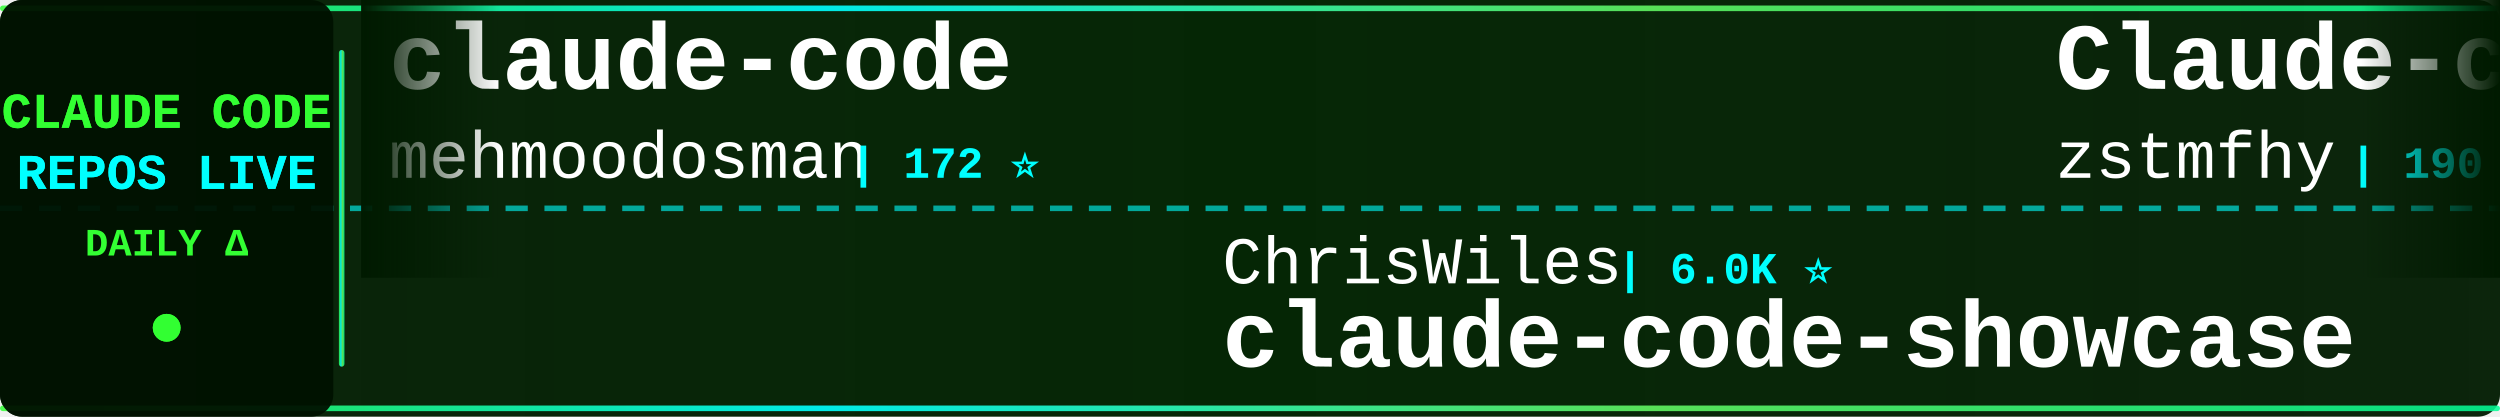
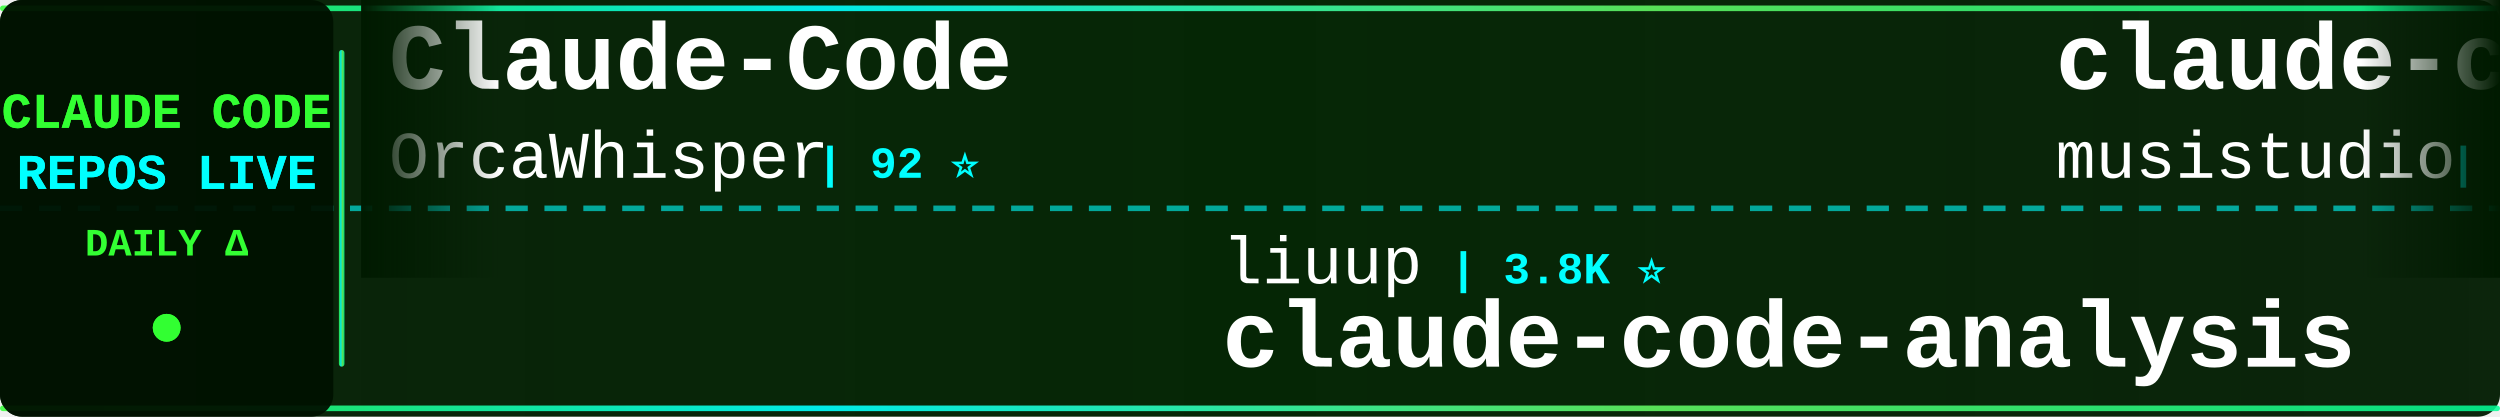
<svg xmlns="http://www.w3.org/2000/svg" width="900" height="150">
  <defs>
    <linearGradient id="tickerBg" x1="0%" y1="0%" x2="100%" y2="0%">
      <stop offset="0%" style="stop-color:#001a00;stop-opacity:0.95" />
      <stop offset="50%" style="stop-color:#002200;stop-opacity:0.98" />
      <stop offset="100%" style="stop-color:#001a00;stop-opacity:0.95" />
    </linearGradient>
    <linearGradient id="borderGrad" x1="0%" y1="0%" x2="100%" y2="0%">
      <stop offset="0%" style="stop-color:#33ff33;stop-opacity:0.85">
        <animate attributeName="stop-opacity" values="0.85;1;0.85" dur="2s" repeatCount="indefinite" />
      </stop>
      <stop offset="33%" style="stop-color:#00ffff;stop-opacity:0.9">
        <animate attributeName="stop-opacity" values="0.9;1;0.9" dur="2.2s" repeatCount="indefinite" />
      </stop>
      <stop offset="66%" style="stop-color:#66ff66;stop-opacity:0.85">
        <animate attributeName="stop-opacity" values="0.85;1;0.85" dur="1.8s" repeatCount="indefinite" />
      </stop>
      <stop offset="100%" style="stop-color:#00ff99;stop-opacity:0.85">
        <animate attributeName="stop-opacity" values="0.85;1;0.85" dur="2s" repeatCount="indefinite" />
      </stop>
    </linearGradient>
    <filter id="textGlow">
      <feGaussianBlur stdDeviation="0.1" result="coloredBlur" />
      <feMerge>
        <feMergeNode in="coloredBlur" />
        <feMergeNode in="SourceGraphic" />
      </feMerge>
    </filter>
    <filter id="metricGlow">
      <feGaussianBlur stdDeviation="0.2" result="coloredBlur" />
      <feMerge>
        <feMergeNode in="coloredBlur" />
        <feMergeNode in="SourceGraphic" />
      </feMerge>
    </filter>
    <linearGradient id="leftFade" x1="0%" y1="0%" x2="100%" y2="0%">
      <stop offset="0%" style="stop-color:#001a00;stop-opacity:1" />
      <stop offset="100%" style="stop-color:#001a00;stop-opacity:0" />
    </linearGradient>
    <linearGradient id="rightFade" x1="0%" y1="0%" x2="100%" y2="0%">
      <stop offset="0%" style="stop-color:#001a00;stop-opacity:0" />
      <stop offset="100%" style="stop-color:#001a00;stop-opacity:1" />
    </linearGradient>
  </defs>
  <rect width="900" height="150" fill="url(#tickerBg)" rx="8" />
  <rect x="0" y="2" width="900" height="2" fill="url(#borderGrad)" rx="1" />
  <rect x="0" y="146" width="900" height="2" fill="url(#borderGrad)" rx="1" />
  <line x1="0" y1="75" x2="900" y2="75" stroke="#00ffff" stroke-width="2" stroke-dasharray="8 6" opacity="0.6" />
  <rect x="0" y="0" width="120" height="150" fill="#001100" opacity="0.95" rx="8" />
  <text x="60" y="46" font-family="'Courier New', monospace" font-size="18" font-weight="bold" fill="#33ff33" text-anchor="middle" filter="url(#textGlow)">
    CLAUDE CODE
  </text>
  <text x="60" y="68" font-family="'Courier New', monospace" font-size="18" font-weight="bold" fill="#00ffff" text-anchor="middle" filter="url(#textGlow)">
    REPOS LIVE
  </text>
  <text x="60" y="92" font-family="'Courier New', monospace" font-size="14" font-weight="bold" fill="#33ff33" text-anchor="middle">
    DAILY Δ
  </text>
  <circle cx="60" cy="118" r="5" fill="#33ff33" filter="url(#metricGlow)">
    <animate attributeName="r" values="4;6;4" dur="1.5s" repeatCount="indefinite" />
    <animate attributeName="opacity" values="0.6;1;0.6" dur="1.5s" repeatCount="indefinite" />
  </circle>
  <rect x="122" y="18" width="2" height="114" fill="url(#borderGrad)" rx="1" />
  <clipPath id="tickerClip">
    <rect x="130" y="0" width="770" height="150" />
  </clipPath>
  <g clip-path="url(#tickerClip)">
    <g id="tickerItems">
      <animateTransform attributeName="transform" attributeType="XML" type="translate" from="0 0" to="-3000 0" dur="54s" repeatCount="indefinite" />
      <g transform="translate(0, 0)">
-         <text x="140" y="32" font-family="'Courier New', monospace" font-size="34" font-weight="bold" fill="#ffffff">claude-code</text>
-         <text x="140" y="64" font-family="'Courier New', monospace" font-size="24" font-weight="normal" fill="#ffffff" opacity="1.0">mehmoodosman</text>
-         <text x="306" y="64" font-family="'Courier New', monospace" font-size="16" font-weight="bold" fill="#00ffff"> | 172 ⭐</text>
+         <text x="140" y="32" font-family="'Courier New', monospace" font-size="34" font-weight="bold" fill="#ffffff">Claude-Code</text>
+         <text x="140" y="64" font-family="'Courier New', monospace" font-size="24" font-weight="normal" fill="#ffffff" opacity="1.0">OrcaWhisper</text>
+         <text x="294" y="64" font-family="'Courier New', monospace" font-size="16" font-weight="bold" fill="#00ffff"> | 92 ⭐</text>
      </g>
      <g transform="translate(300, 0)">
-         <text x="140" y="102" font-family="'Courier New', monospace" font-size="24" font-weight="normal" fill="#ffffff" opacity="1.0">ChrisWiles</text>
-         <text x="282" y="102" font-family="'Courier New', monospace" font-size="16" font-weight="bold" fill="#00ffff"> | 6.0K ⭐</text>
-         <text x="140" y="132" font-family="'Courier New', monospace" font-size="34" font-weight="bold" fill="#ffffff">claude-code-showcase</text>
+         <text x="140" y="102" font-family="'Courier New', monospace" font-size="24" font-weight="normal" fill="#ffffff" opacity="1.0">liuup</text>
+         <text x="222" y="102" font-family="'Courier New', monospace" font-size="16" font-weight="bold" fill="#00ffff"> | 3.8K ⭐</text>
+         <text x="140" y="132" font-family="'Courier New', monospace" font-size="34" font-weight="bold" fill="#ffffff">claude-code-analysis</text>
      </g>
      <g transform="translate(600, 0)">
-         <text x="140" y="32" font-family="'Courier New', monospace" font-size="34" font-weight="bold" fill="#ffffff">Claude-code</text>
-         <text x="140" y="64" font-family="'Courier New', monospace" font-size="24" font-weight="normal" fill="#ffffff" opacity="1.0">zstmfhy</text>
-         <text x="246" y="64" font-family="'Courier New', monospace" font-size="16" font-weight="bold" fill="#00ffff"> | 190 ⭐</text>
+         <text x="140" y="32" font-family="'Courier New', monospace" font-size="34" font-weight="bold" fill="#ffffff">claude-code-router</text>
+         <text x="140" y="64" font-family="'Courier New', monospace" font-size="24" font-weight="normal" fill="#ffffff" opacity="1.0">musistudio</text>
+         <text x="282" y="64" font-family="'Courier New', monospace" font-size="16" font-weight="bold" fill="#00ffff"> | 36.8K ⭐ +8</text>
      </g>
      <g transform="translate(900, 0)">
-         <text x="140" y="102" font-family="'Courier New', monospace" font-size="24" font-weight="normal" fill="#ffffff" opacity="1.0">rohitg00</text>
-         <text x="258" y="102" font-family="'Courier New', monospace" font-size="16" font-weight="bold" fill="#00ffff"> | 2.5K ⭐ +2</text>
-         <text x="140" y="132" font-family="'Courier New', monospace" font-size="34" font-weight="bold" fill="#ffffff">awesome-claude-code-tool...</text>
+         <text x="140" y="102" font-family="'Courier New', monospace" font-size="24" font-weight="normal" fill="#ffffff" opacity="1.0">shareAI-lab</text>
+         <text x="294" y="102" font-family="'Courier New', monospace" font-size="16" font-weight="bold" fill="#00ffff"> | 74.9K ⭐ +2</text>
+         <text x="140" y="132" font-family="'Courier New', monospace" font-size="34" font-weight="bold" fill="#ffffff">learn-claude-code</text>
      </g>
      <g transform="translate(1200, 0)">
-         <text x="140" y="32" font-family="'Courier New', monospace" font-size="34" font-weight="bold" fill="#ffffff">claude-code-rev</text>
-         <text x="140" y="64" font-family="'Courier New', monospace" font-size="24" font-weight="normal" fill="#ffffff" opacity="1.0">oboard</text>
-         <text x="234" y="64" font-family="'Courier New', monospace" font-size="16" font-weight="bold" fill="#00ffff"> | 3.3K ⭐</text>
+         <text x="140" y="32" font-family="'Courier New', monospace" font-size="34" font-weight="bold" fill="#ffffff">Claude-Code</text>
+         <text x="140" y="64" font-family="'Courier New', monospace" font-size="24" font-weight="normal" fill="#ffffff" opacity="1.0">KPR111</text>
+         <text x="234" y="64" font-family="'Courier New', monospace" font-size="16" font-weight="bold" fill="#00ffff"> | 18 ⭐</text>
      </g>
      <g transform="translate(1500, 0)">
-         <text x="140" y="102" font-family="'Courier New', monospace" font-size="24" font-weight="normal" fill="#ffffff" opacity="1.0">lintsinghua</text>
-         <text x="294" y="102" font-family="'Courier New', monospace" font-size="16" font-weight="bold" fill="#00ffff"> | 4.1K ⭐</text>
-         <text x="140" y="132" font-family="'Courier New', monospace" font-size="34" font-weight="bold" fill="#ffffff">claude-code-book</text>
+         <text x="140" y="102" font-family="'Courier New', monospace" font-size="24" font-weight="normal" fill="#ffffff" opacity="1.0">LING71671</text>
+         <text x="270" y="102" font-family="'Courier New', monospace" font-size="16" font-weight="bold" fill="#00ffff"> | 945 ⭐</text>
+         <text x="140" y="132" font-family="'Courier New', monospace" font-size="34" font-weight="bold" fill="#ffffff">Open-ClaudeCode</text>
      </g>
      <g transform="translate(1800, 0)">
-         <text x="140" y="32" font-family="'Courier New', monospace" font-size="34" font-weight="bold" fill="#ffffff">claude-code-harness</text>
-         <text x="140" y="64" font-family="'Courier New', monospace" font-size="24" font-weight="normal" fill="#ffffff" opacity="1.0">Chachamaru127</text>
-         <text x="318" y="64" font-family="'Courier New', monospace" font-size="16" font-weight="bold" fill="#00ffff"> | 3.1K ⭐</text>
+         <text x="140" y="32" font-family="'Courier New', monospace" font-size="34" font-weight="bold" fill="#ffffff">ClaudeCodeAgents</text>
+         <text x="140" y="64" font-family="'Courier New', monospace" font-size="24" font-weight="normal" fill="#ffffff" opacity="1.0">darcyegb</text>
+         <text x="258" y="64" font-family="'Courier New', monospace" font-size="16" font-weight="bold" fill="#00ffff"> | 760 ⭐</text>
      </g>
      <g transform="translate(2100, 0)">
-         <text x="140" y="102" font-family="'Courier New', monospace" font-size="24" font-weight="normal" fill="#ffffff" opacity="1.0">multica-ai</text>
-         <text x="282" y="102" font-family="'Courier New', monospace" font-size="16" font-weight="bold" fill="#00ffff"> | 204.8K ⭐ +104</text>
-         <text x="140" y="132" font-family="'Courier New', monospace" font-size="34" font-weight="bold" fill="#ffffff">andrej-karpathy-skills</text>
+         <text x="140" y="102" font-family="'Courier New', monospace" font-size="24" font-weight="normal" fill="#ffffff" opacity="1.0">wanshuiyin</text>
+         <text x="282" y="102" font-family="'Courier New', monospace" font-size="16" font-weight="bold" fill="#00ffff"> | 15.0K ⭐ +4</text>
+         <text x="140" y="132" font-family="'Courier New', monospace" font-size="34" font-weight="bold" fill="#ffffff">Auto-claude-code-researc...</text>
      </g>
      <g transform="translate(2400, 0)">
-         <text x="140" y="32" font-family="'Courier New', monospace" font-size="34" font-weight="bold" fill="#ffffff">claude-code-proxy</text>
-         <text x="140" y="64" font-family="'Courier New', monospace" font-size="24" font-weight="normal" fill="#ffffff" opacity="1.0">fuergaosi233</text>
-         <text x="306" y="64" font-family="'Courier New', monospace" font-size="16" font-weight="bold" fill="#00ffff"> | 2.8K ⭐ +1</text>
+         <text x="140" y="32" font-family="'Courier New', monospace" font-size="34" font-weight="bold" fill="#ffffff">arcads-claude-code</text>
+         <text x="140" y="64" font-family="'Courier New', monospace" font-size="24" font-weight="normal" fill="#ffffff" opacity="1.0">krusemediallc</text>
+         <text x="318" y="64" font-family="'Courier New', monospace" font-size="16" font-weight="bold" fill="#00ffff"> | 1.4K ⭐ +1</text>
      </g>
      <g transform="translate(2700, 0)">
-         <text x="140" y="102" font-family="'Courier New', monospace" font-size="24" font-weight="normal" fill="#ffffff" opacity="1.0">AICoderTudou</text>
-         <text x="306" y="102" font-family="'Courier New', monospace" font-size="16" font-weight="bold" fill="#00ffff"> | 496 ⭐</text>
-         <text x="140" y="132" font-family="'Courier New', monospace" font-size="34" font-weight="bold" fill="#ffffff">claude-code-tudou</text>
+         <text x="140" y="102" font-family="'Courier New', monospace" font-size="24" font-weight="normal" fill="#ffffff" opacity="1.0">Windy3f3f3f3f</text>
+         <text x="318" y="102" font-family="'Courier New', monospace" font-size="16" font-weight="bold" fill="#00ffff"> | 3.5K ⭐</text>
+         <text x="140" y="132" font-family="'Courier New', monospace" font-size="34" font-weight="bold" fill="#ffffff">how-claude-code-works</text>
      </g>
      <g transform="translate(3000, 0)">
-         <text x="140" y="32" font-family="'Courier New', monospace" font-size="34" font-weight="bold" fill="#ffffff">claude-code</text>
-         <text x="140" y="64" font-family="'Courier New', monospace" font-size="24" font-weight="normal" fill="#ffffff" opacity="1.0">mehmoodosman</text>
-         <text x="306" y="64" font-family="'Courier New', monospace" font-size="16" font-weight="bold" fill="#00ffff"> | 172 ⭐</text>
+         <text x="140" y="32" font-family="'Courier New', monospace" font-size="34" font-weight="bold" fill="#ffffff">Claude-Code</text>
+         <text x="140" y="64" font-family="'Courier New', monospace" font-size="24" font-weight="normal" fill="#ffffff" opacity="1.0">OrcaWhisper</text>
+         <text x="294" y="64" font-family="'Courier New', monospace" font-size="16" font-weight="bold" fill="#00ffff"> | 92 ⭐</text>
      </g>
      <g transform="translate(3300, 0)">
-         <text x="140" y="102" font-family="'Courier New', monospace" font-size="24" font-weight="normal" fill="#ffffff" opacity="1.0">ChrisWiles</text>
-         <text x="282" y="102" font-family="'Courier New', monospace" font-size="16" font-weight="bold" fill="#00ffff"> | 6.0K ⭐</text>
-         <text x="140" y="132" font-family="'Courier New', monospace" font-size="34" font-weight="bold" fill="#ffffff">claude-code-showcase</text>
+         <text x="140" y="102" font-family="'Courier New', monospace" font-size="24" font-weight="normal" fill="#ffffff" opacity="1.0">liuup</text>
+         <text x="222" y="102" font-family="'Courier New', monospace" font-size="16" font-weight="bold" fill="#00ffff"> | 3.8K ⭐</text>
+         <text x="140" y="132" font-family="'Courier New', monospace" font-size="34" font-weight="bold" fill="#ffffff">claude-code-analysis</text>
      </g>
      <g transform="translate(3600, 0)">
-         <text x="140" y="32" font-family="'Courier New', monospace" font-size="34" font-weight="bold" fill="#ffffff">Claude-code</text>
-         <text x="140" y="64" font-family="'Courier New', monospace" font-size="24" font-weight="normal" fill="#ffffff" opacity="1.0">zstmfhy</text>
-         <text x="246" y="64" font-family="'Courier New', monospace" font-size="16" font-weight="bold" fill="#00ffff"> | 190 ⭐</text>
+         <text x="140" y="32" font-family="'Courier New', monospace" font-size="34" font-weight="bold" fill="#ffffff">claude-code-router</text>
+         <text x="140" y="64" font-family="'Courier New', monospace" font-size="24" font-weight="normal" fill="#ffffff" opacity="1.0">musistudio</text>
+         <text x="282" y="64" font-family="'Courier New', monospace" font-size="16" font-weight="bold" fill="#00ffff"> | 36.8K ⭐ +8</text>
      </g>
      <g transform="translate(3900, 0)">
-         <text x="140" y="102" font-family="'Courier New', monospace" font-size="24" font-weight="normal" fill="#ffffff" opacity="1.0">rohitg00</text>
-         <text x="258" y="102" font-family="'Courier New', monospace" font-size="16" font-weight="bold" fill="#00ffff"> | 2.5K ⭐ +2</text>
-         <text x="140" y="132" font-family="'Courier New', monospace" font-size="34" font-weight="bold" fill="#ffffff">awesome-claude-code-tool...</text>
+         <text x="140" y="102" font-family="'Courier New', monospace" font-size="24" font-weight="normal" fill="#ffffff" opacity="1.0">shareAI-lab</text>
+         <text x="294" y="102" font-family="'Courier New', monospace" font-size="16" font-weight="bold" fill="#00ffff"> | 74.9K ⭐ +2</text>
+         <text x="140" y="132" font-family="'Courier New', monospace" font-size="34" font-weight="bold" fill="#ffffff">learn-claude-code</text>
      </g>
    </g>
  </g>
  <rect x="130" y="0" width="50" height="100" fill="url(#leftFade)" />
  <rect x="850" y="0" width="50" height="100" fill="url(#rightFade)" />
</svg>
